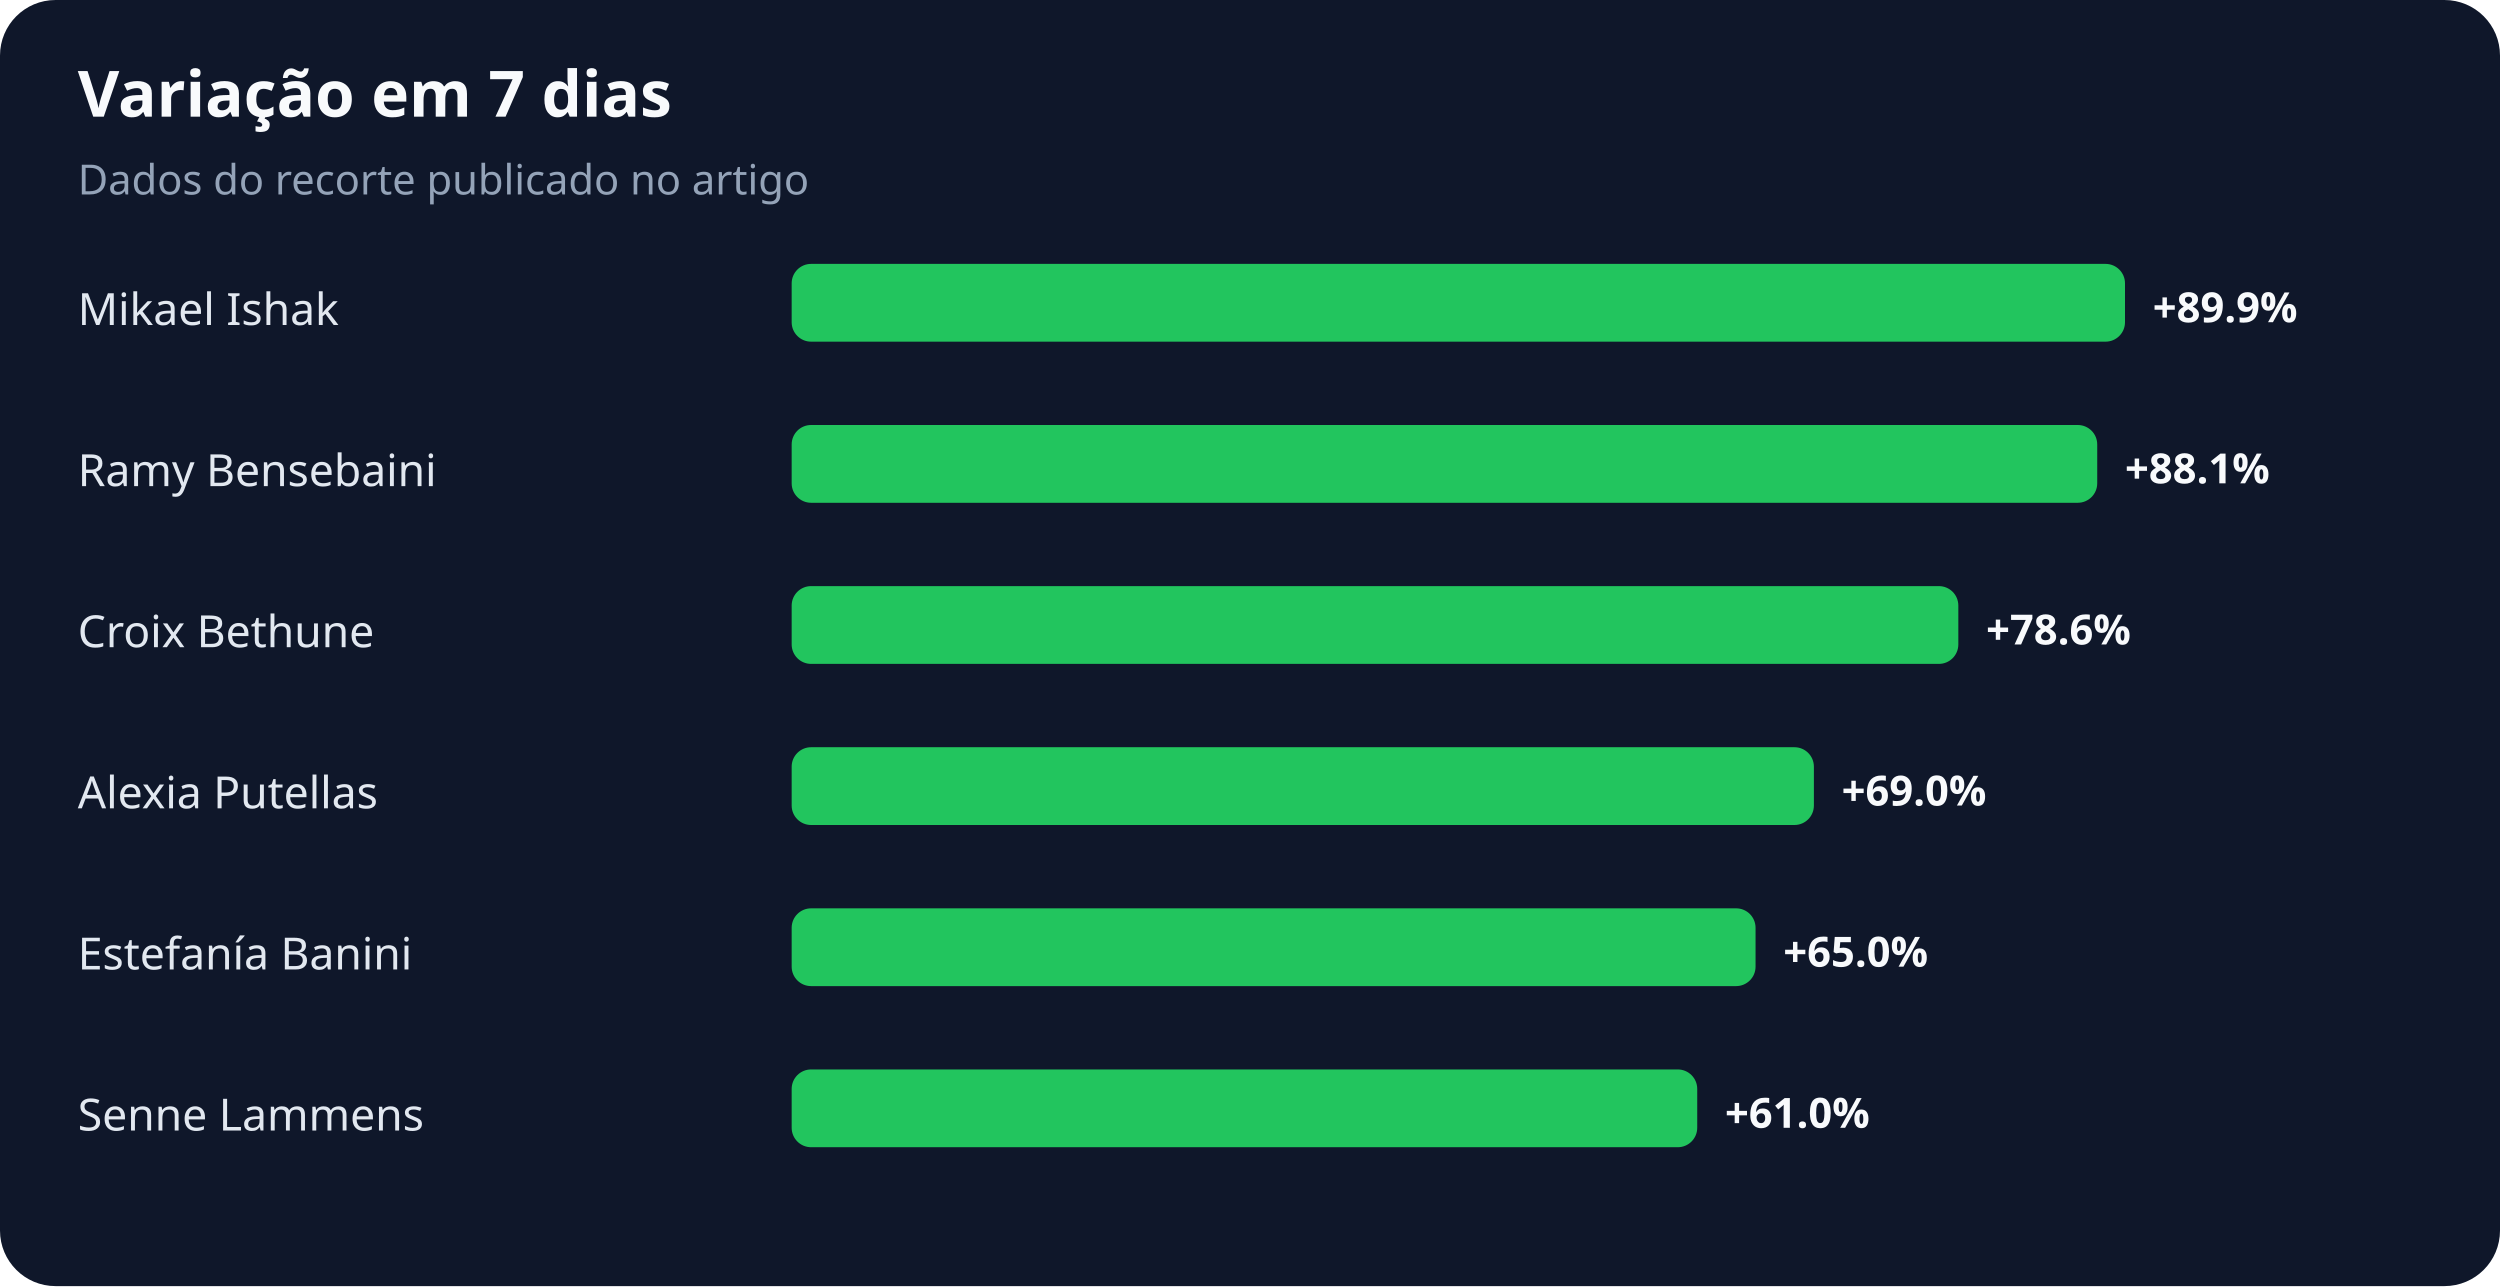
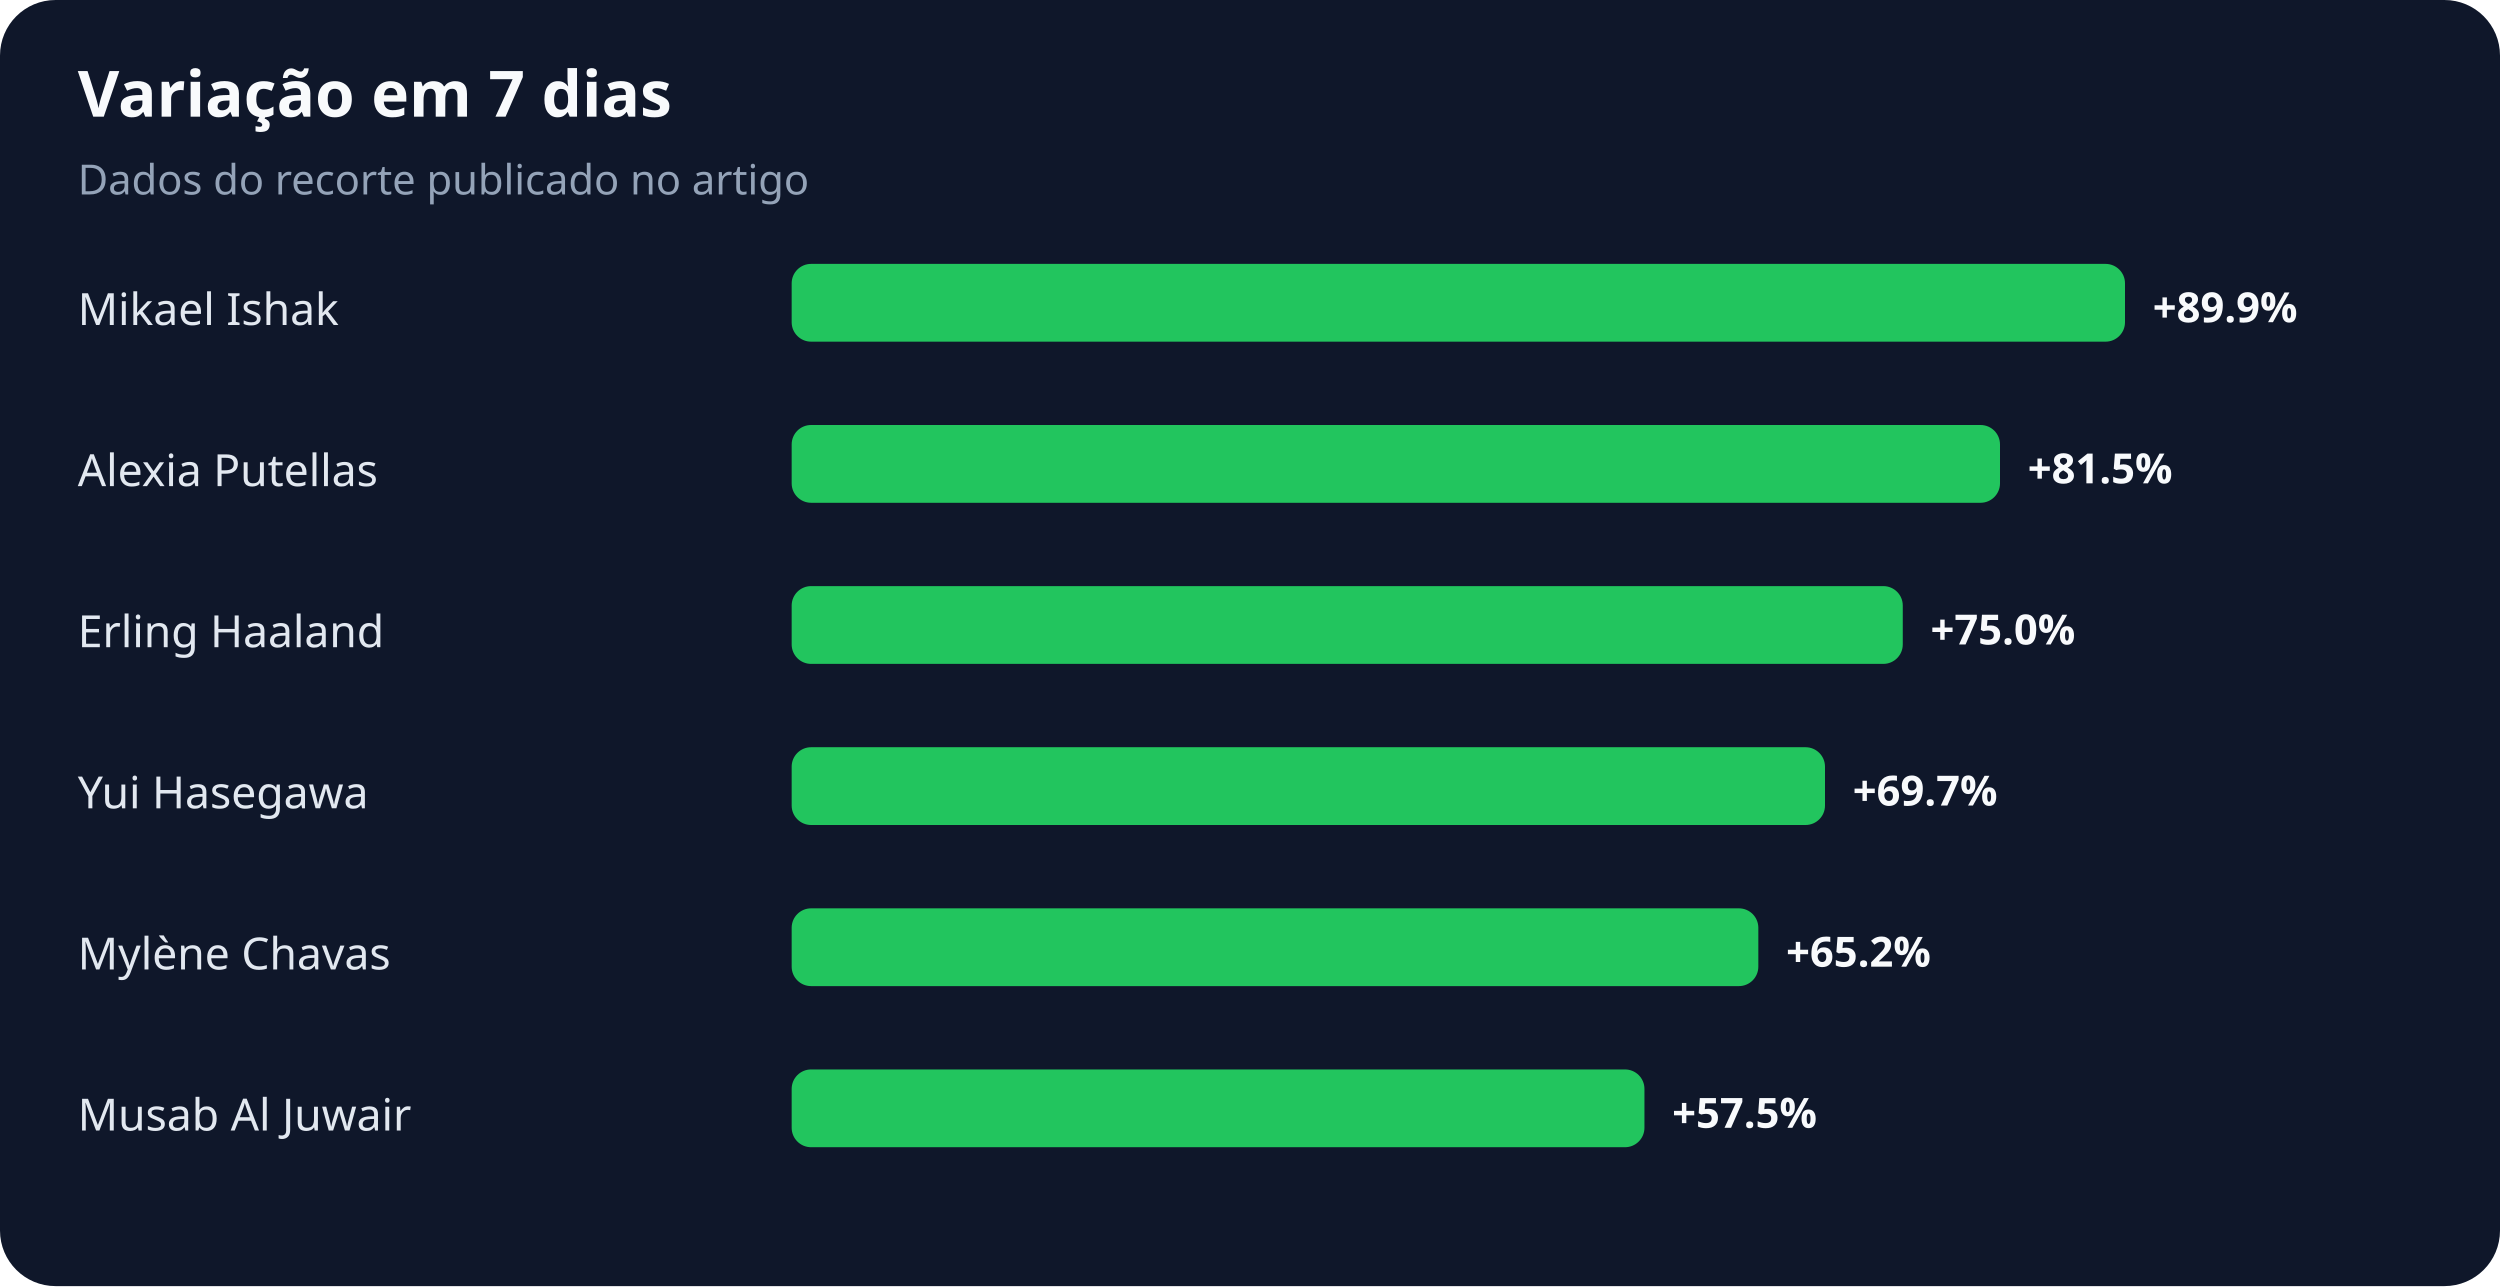
<svg xmlns="http://www.w3.org/2000/svg" width="900" height="463" viewBox="0 0 900 463" role="img" aria-labelledby="title desc">
  <rect width="100%" height="100%" rx="20" fill="#0f172a" />
  <text x="28" y="42" fill="#f8fafc" font-family="system-ui,sans-serif" font-size="23" font-weight="700">Variação em 7 dias</text>
  <text x="28" y="70" fill="#94a3b8" font-family="system-ui,sans-serif" font-size="15">Dados do recorte publicado no artigo</text>
  <text x="28" y="117" fill="#e2e8f0" font-family="system-ui,sans-serif" font-size="16">Mikael Ishak</text>
  <rect x="285" y="95" width="480" height="28" rx="7" fill="#22c55e" />
  <text x="775" y="116" fill="#f8fafc" font-family="system-ui,sans-serif" font-size="15" font-weight="700">+89.9%</text>
-   <text x="28" y="175" fill="#e2e8f0" font-family="system-ui,sans-serif" font-size="16">Ramy Bensebaini</text>
-   <rect x="285" y="153" width="470" height="28" rx="7" fill="#22c55e" />
-   <text x="765" y="174" fill="#f8fafc" font-family="system-ui,sans-serif" font-size="15" font-weight="700">+88.1%</text>
-   <text x="28" y="233" fill="#e2e8f0" font-family="system-ui,sans-serif" font-size="16">Croix Bethune</text>
-   <rect x="285" y="211" width="420" height="28" rx="7" fill="#22c55e" />
-   <text x="715" y="232" fill="#f8fafc" font-family="system-ui,sans-serif" font-size="15" font-weight="700">+78.6%</text>
-   <text x="28" y="291" fill="#e2e8f0" font-family="system-ui,sans-serif" font-size="16">Alexia Putellas</text>
-   <rect x="285" y="269" width="368" height="28" rx="7" fill="#22c55e" />
-   <text x="663" y="290" fill="#f8fafc" font-family="system-ui,sans-serif" font-size="15" font-weight="700">+69.0%</text>
-   <text x="28" y="349" fill="#e2e8f0" font-family="system-ui,sans-serif" font-size="16">Estefanía Banini</text>
-   <rect x="285" y="327" width="347" height="28" rx="7" fill="#22c55e" />
-   <text x="642" y="348" fill="#f8fafc" font-family="system-ui,sans-serif" font-size="15" font-weight="700">+65.0%</text>
-   <text x="28" y="407" fill="#e2e8f0" font-family="system-ui,sans-serif" font-size="16">Senne Lammens</text>
-   <rect x="285" y="385" width="326" height="28" rx="7" fill="#22c55e" />
-   <text x="621" y="406" fill="#f8fafc" font-family="system-ui,sans-serif" font-size="15" font-weight="700">+61.0%</text>
+   <text x="28" y="175" fill="#e2e8f0" font-family="system-ui,sans-serif" font-size="16">Alexia Putellas</text>
+   <rect x="285" y="153" width="435" height="28" rx="7" fill="#22c55e" />
+   <text x="730" y="174" fill="#f8fafc" font-family="system-ui,sans-serif" font-size="15" font-weight="700">+81.5%</text>
+   <text x="28" y="233" fill="#e2e8f0" font-family="system-ui,sans-serif" font-size="16">Erling Haaland</text>
+   <rect x="285" y="211" width="400" height="28" rx="7" fill="#22c55e" />
+   <text x="695" y="232" fill="#f8fafc" font-family="system-ui,sans-serif" font-size="15" font-weight="700">+75.0%</text>
+   <text x="28" y="291" fill="#e2e8f0" font-family="system-ui,sans-serif" font-size="16">Yui Hasegawa</text>
+   <rect x="285" y="269" width="372" height="28" rx="7" fill="#22c55e" />
+   <text x="667" y="290" fill="#f8fafc" font-family="system-ui,sans-serif" font-size="15" font-weight="700">+69.7%</text>
+   <text x="28" y="349" fill="#e2e8f0" font-family="system-ui,sans-serif" font-size="16">Mylène Chavas</text>
+   <rect x="285" y="327" width="348" height="28" rx="7" fill="#22c55e" />
+   <text x="643" y="348" fill="#f8fafc" font-family="system-ui,sans-serif" font-size="15" font-weight="700">+65.2%</text>
+   <text x="28" y="407" fill="#e2e8f0" font-family="system-ui,sans-serif" font-size="16">Musab Al Juwair</text>
+   <rect x="285" y="385" width="307" height="28" rx="7" fill="#22c55e" />
+   <text x="602" y="406" fill="#f8fafc" font-family="system-ui,sans-serif" font-size="15" font-weight="700">+57.5%</text>
</svg>
